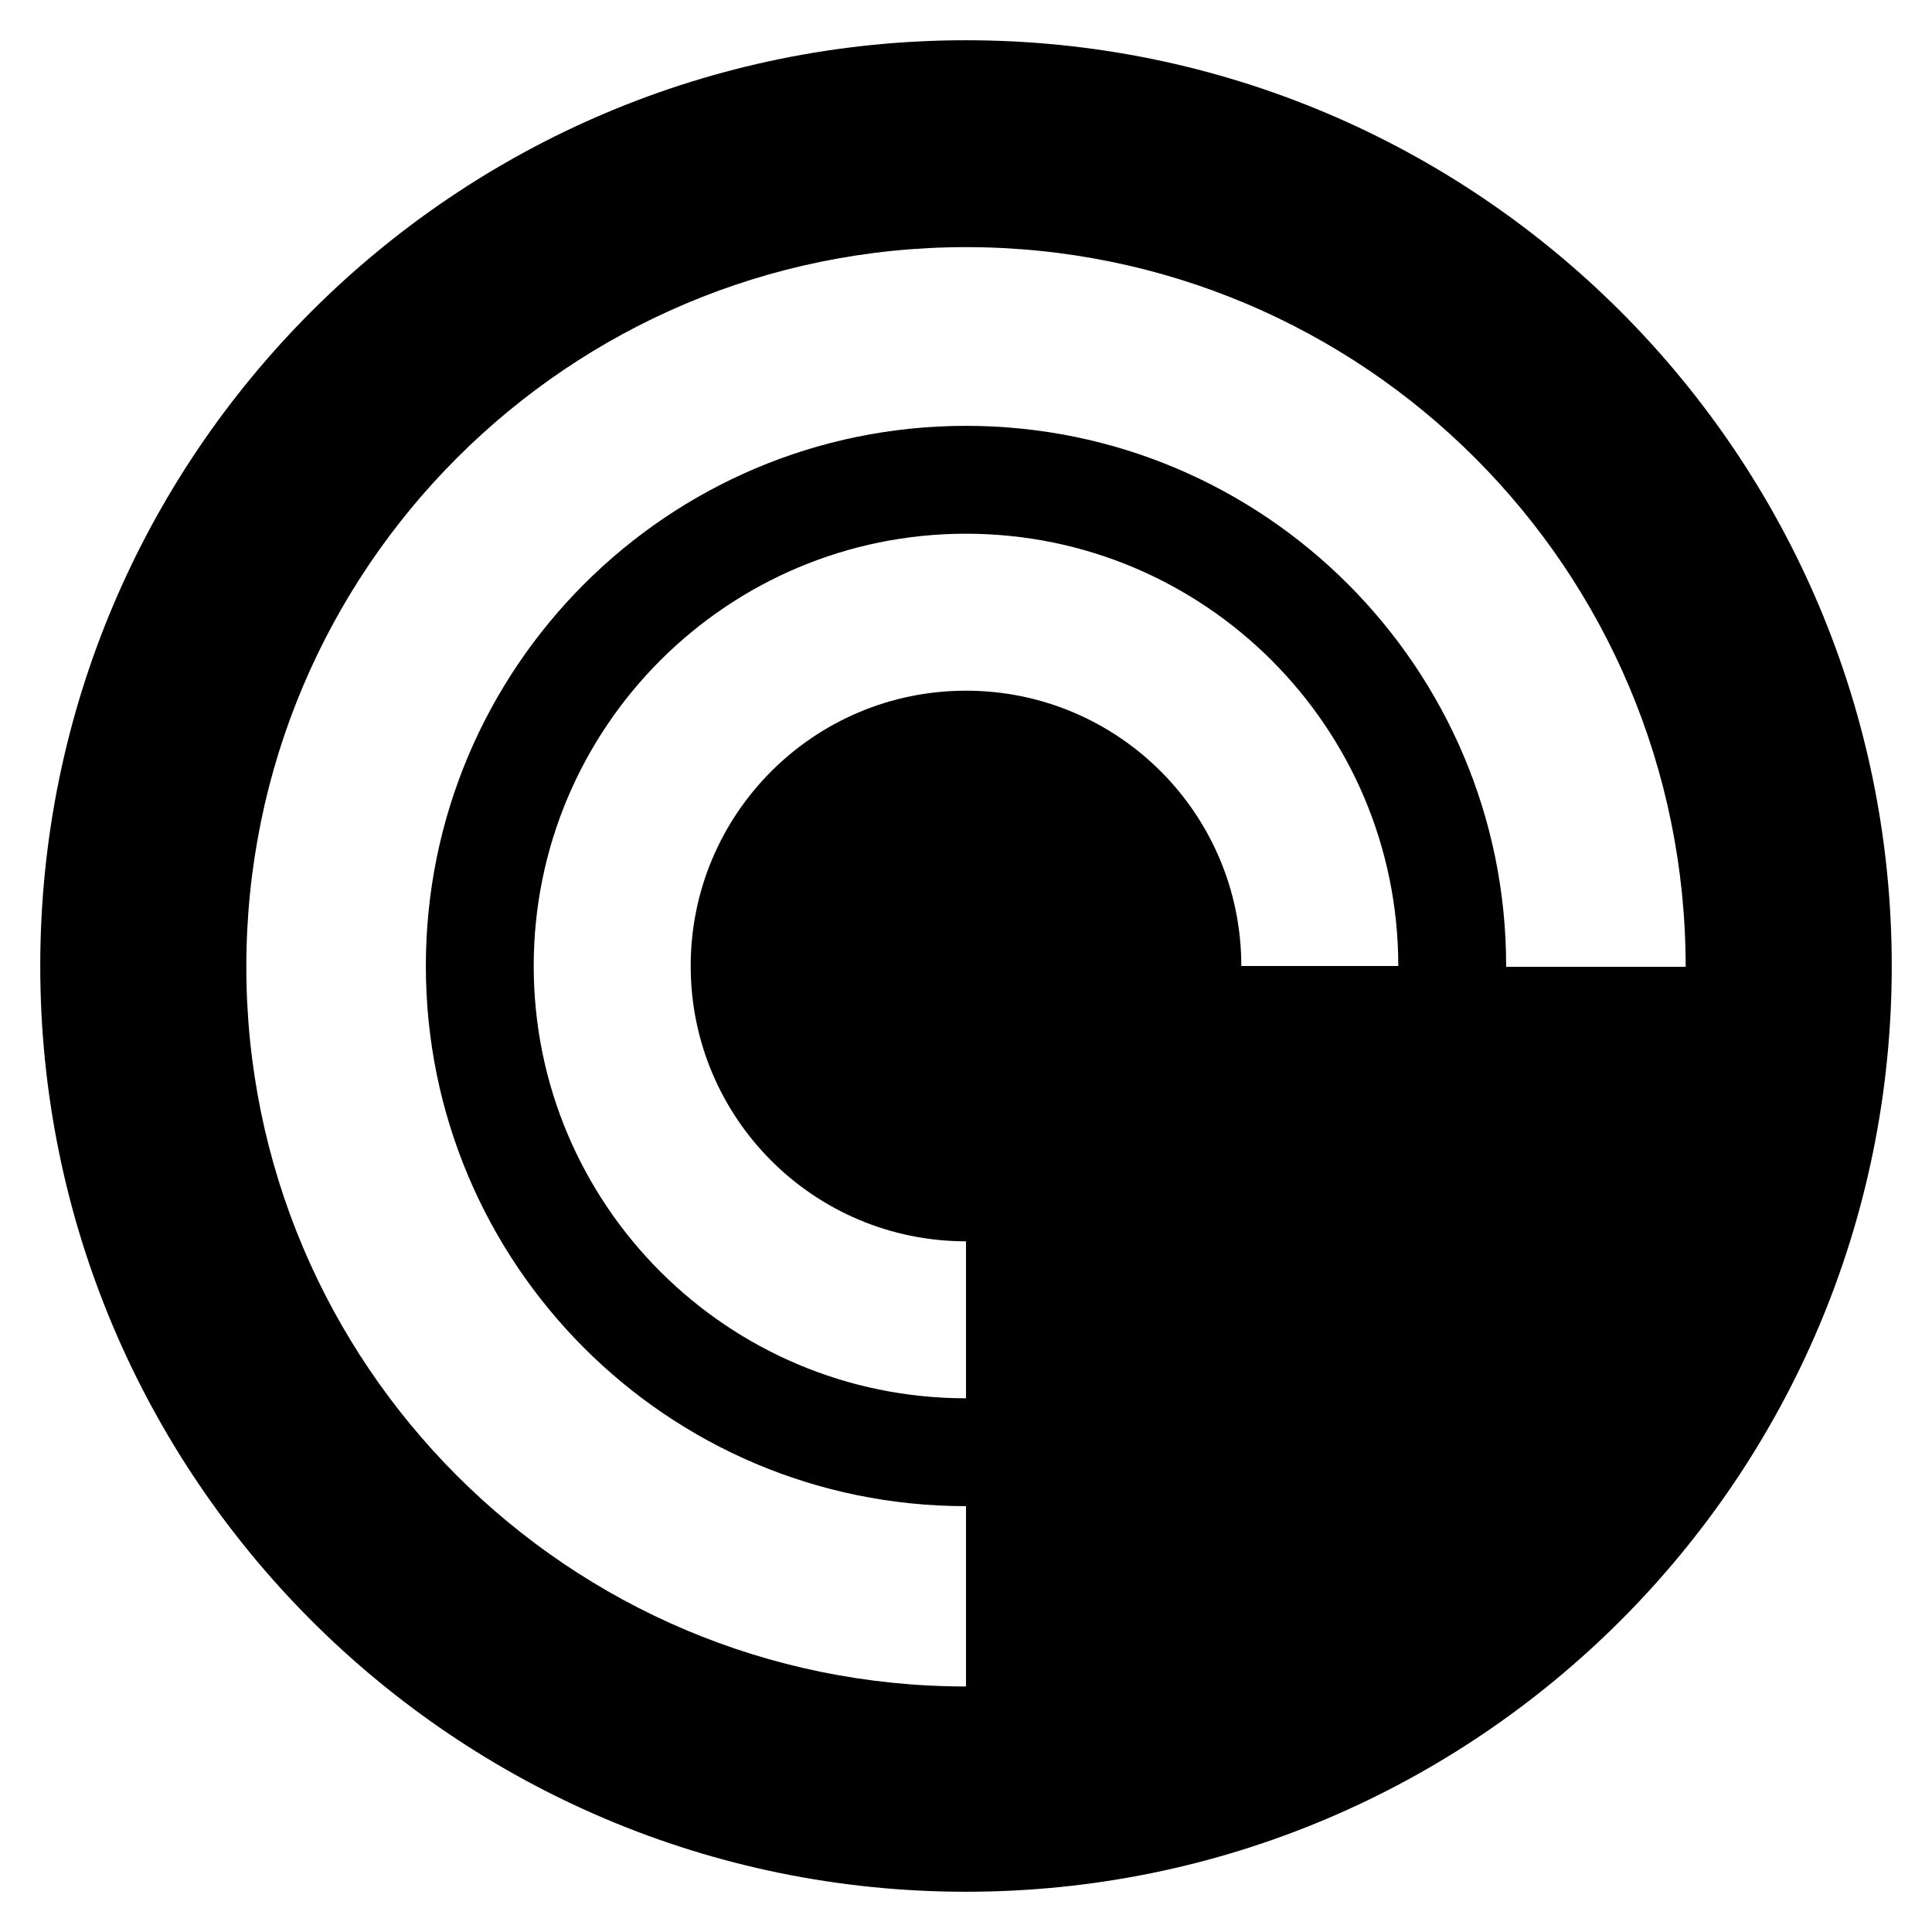
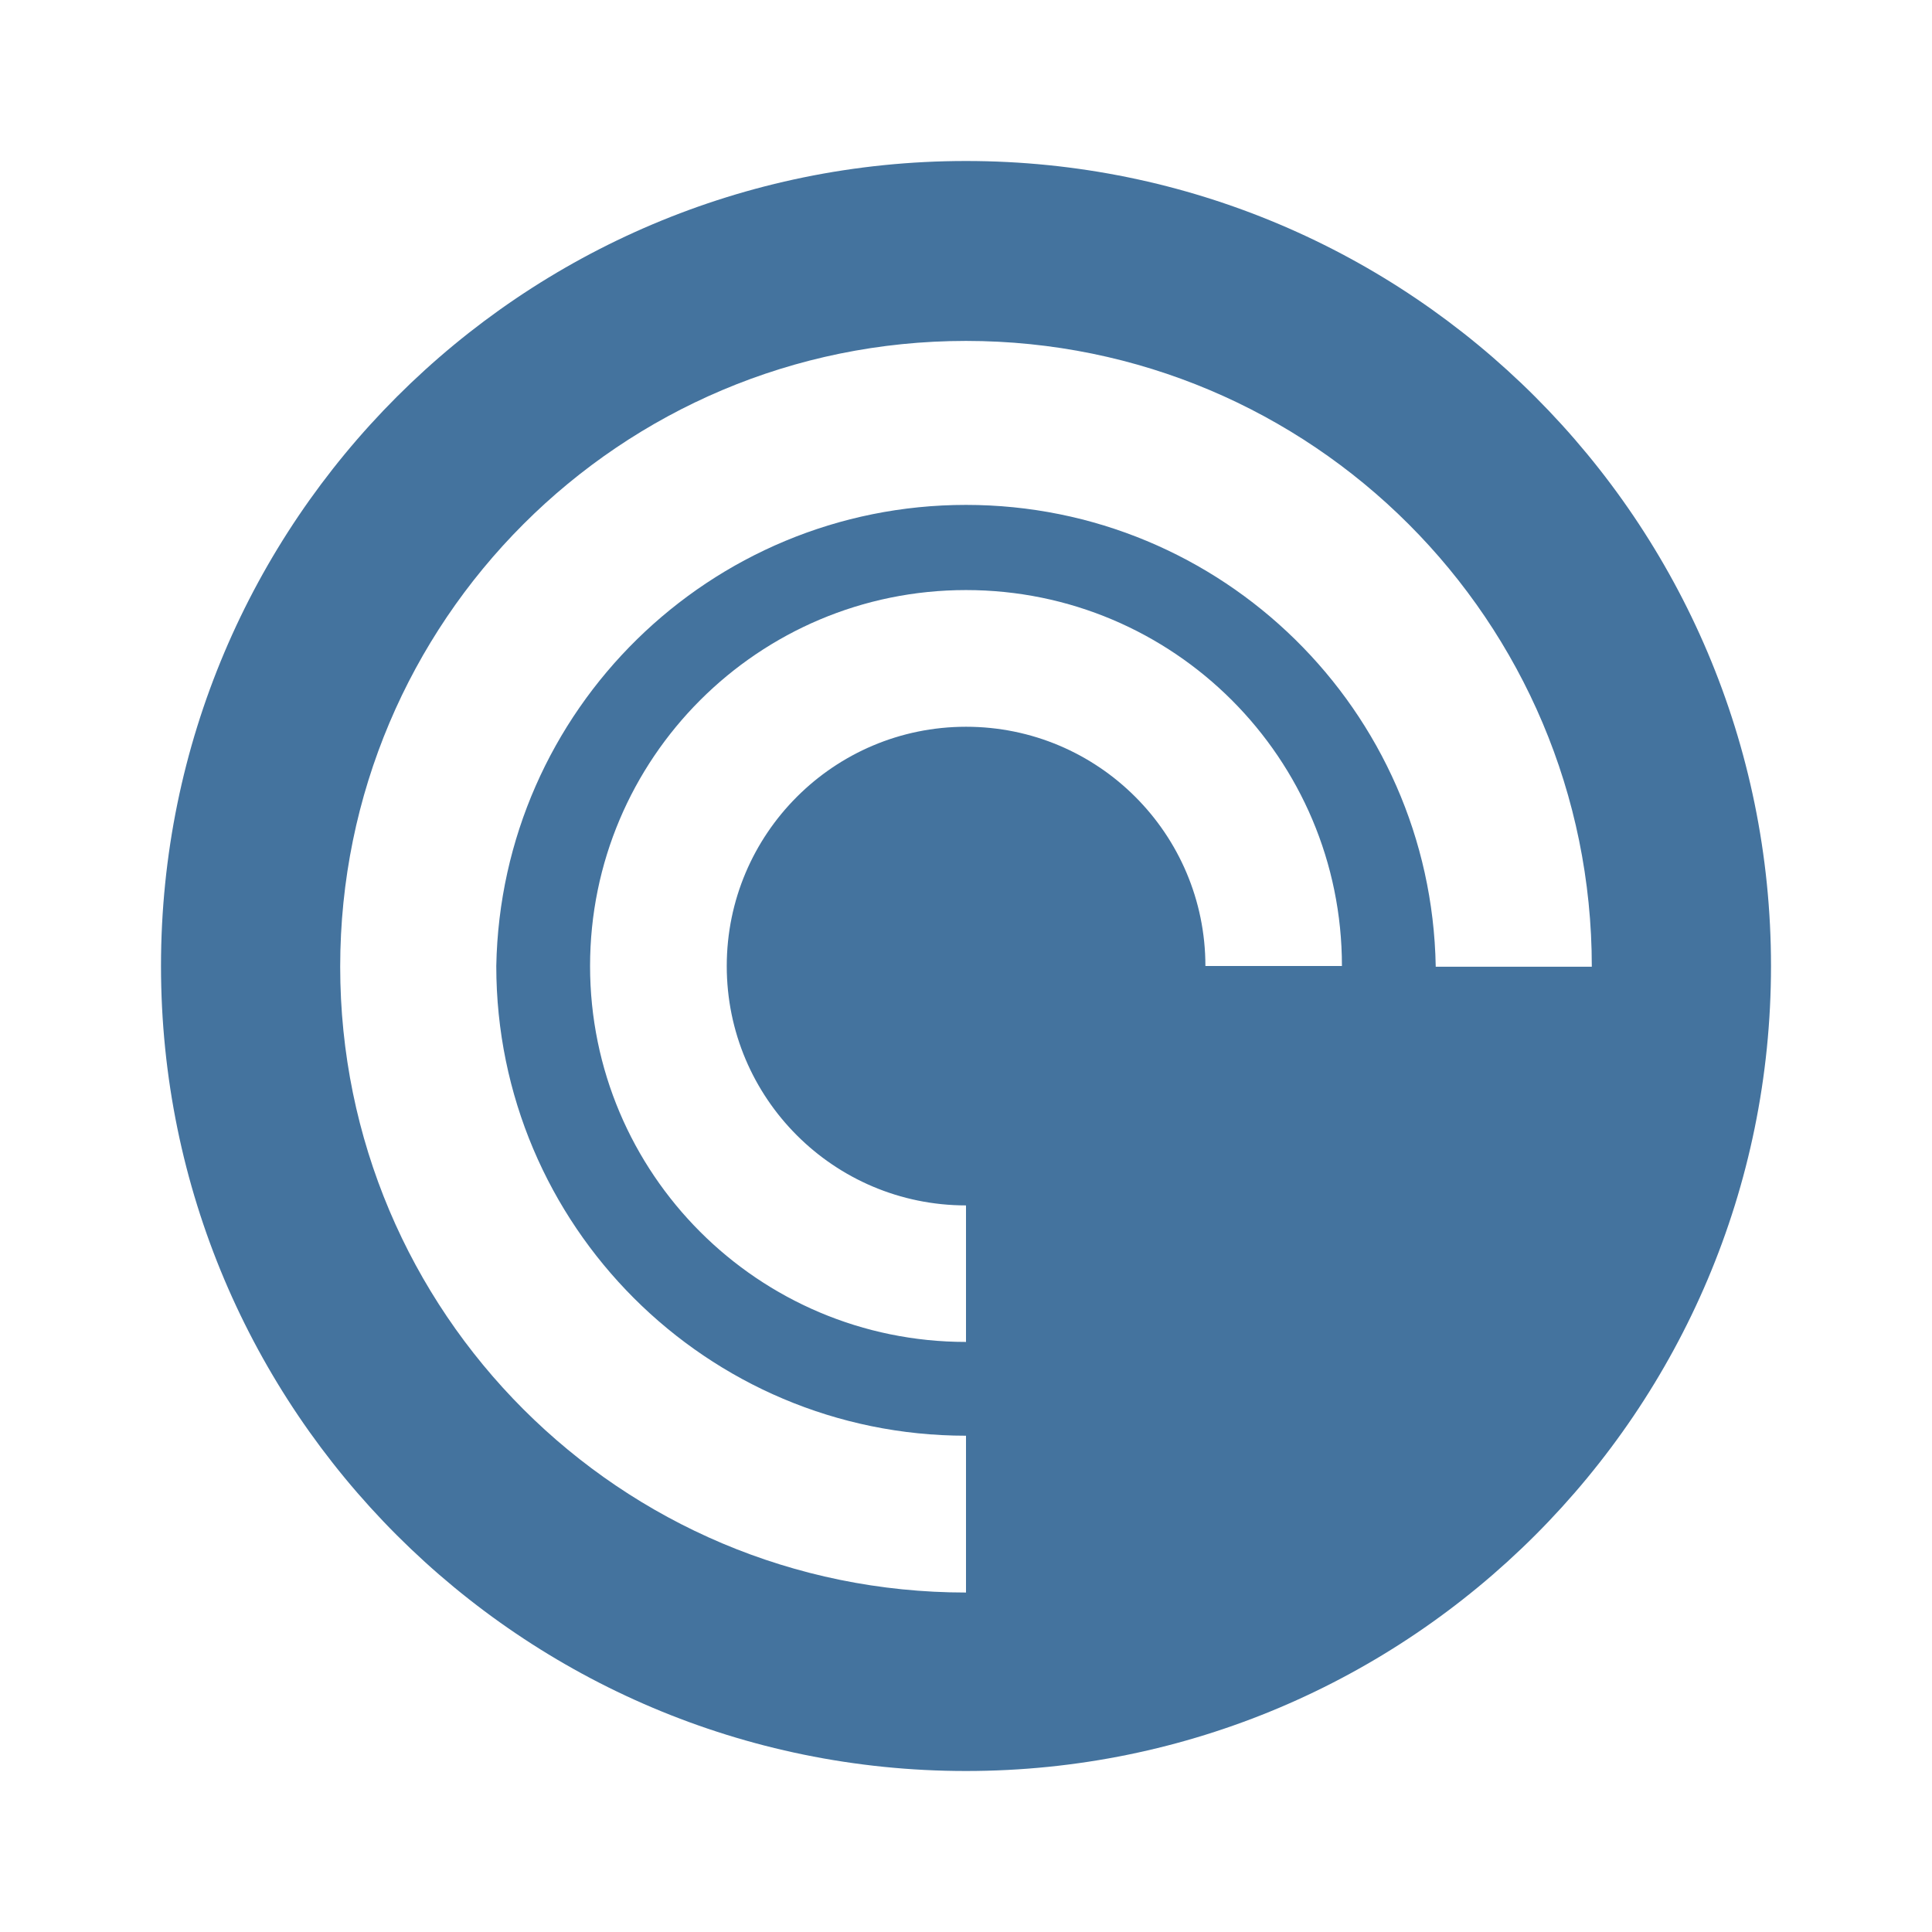
- <svg xmlns="http://www.w3.org/2000/svg" version="1.1" id="Layer_1" x="0px" y="0px" viewBox="0 0 24 24" style="enable-background:new 0 0 24 24;" xml:space="preserve">
-   <style type="text/css">
- 	.st0{fill-rule:evenodd;clip-rule:evenodd;}
- </style>
-   <path class="st0" d="M12,0.5C5.65,0.5,0.5,5.65,0.5,12c0,6.35,5.15,11.5,11.5,11.5S23.5,18.35,23.5,12C23.5,5.65,18.35,0.5,12,0.5z   M15.42,12c0-1.89-1.53-3.42-3.42-3.42S8.58,10.11,8.58,12c0,1.89,1.53,3.42,3.42,3.42v1.95c-2.96,0-5.37-2.4-5.37-5.37  S9.04,6.63,12,6.63s5.37,2.4,5.37,5.37H15.42z M18.71,12c0-3.7-3-6.71-6.71-6.71S5.29,8.3,5.29,12c0,3.7,3,6.71,6.71,6.71v2.24  c-4.94,0-8.94-4-8.94-8.94c0-4.94,4-8.94,8.94-8.94s8.94,4,8.94,8.94H18.71z" />
+ <svg xmlns="http://www.w3.org/2000/svg" viewBox="0 0 24 24">
+   <path fill="#44739e" d="M12 2C6.478 2 2 6.478 2 12s4.478 10 10 10 10-4.478 10-10S17.522 2 12 2m2.974 10A2.973 2.973 0 1 0 12 14.974v1.696a4.67 4.67 0 0 1 0-9.34A4.67 4.67 0 0 1 16.67 12Zm2.861 0a5.836 5.836 0 0 0-11.67 0A5.836 5.836 0 0 0 12 17.835v1.948c-4.296 0-7.774-3.479-7.774-7.774S7.704 4.235 12 4.235s7.774 3.478 7.774 7.774h-1.939Z" />
</svg>
